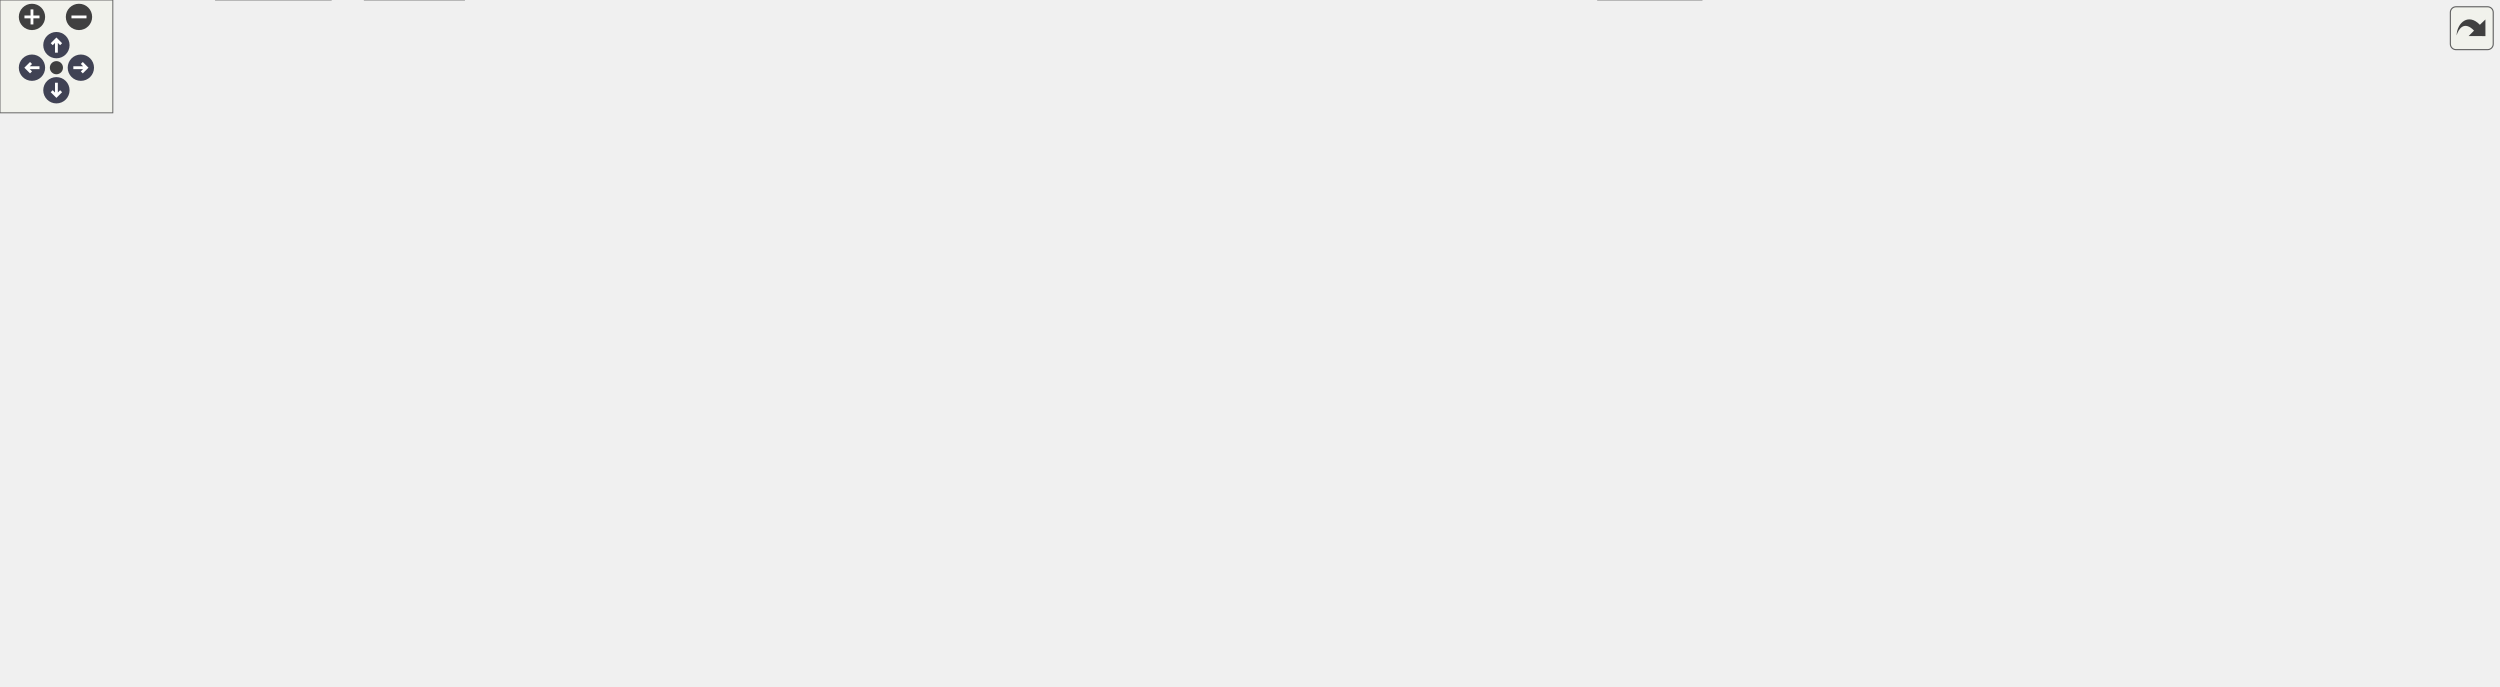
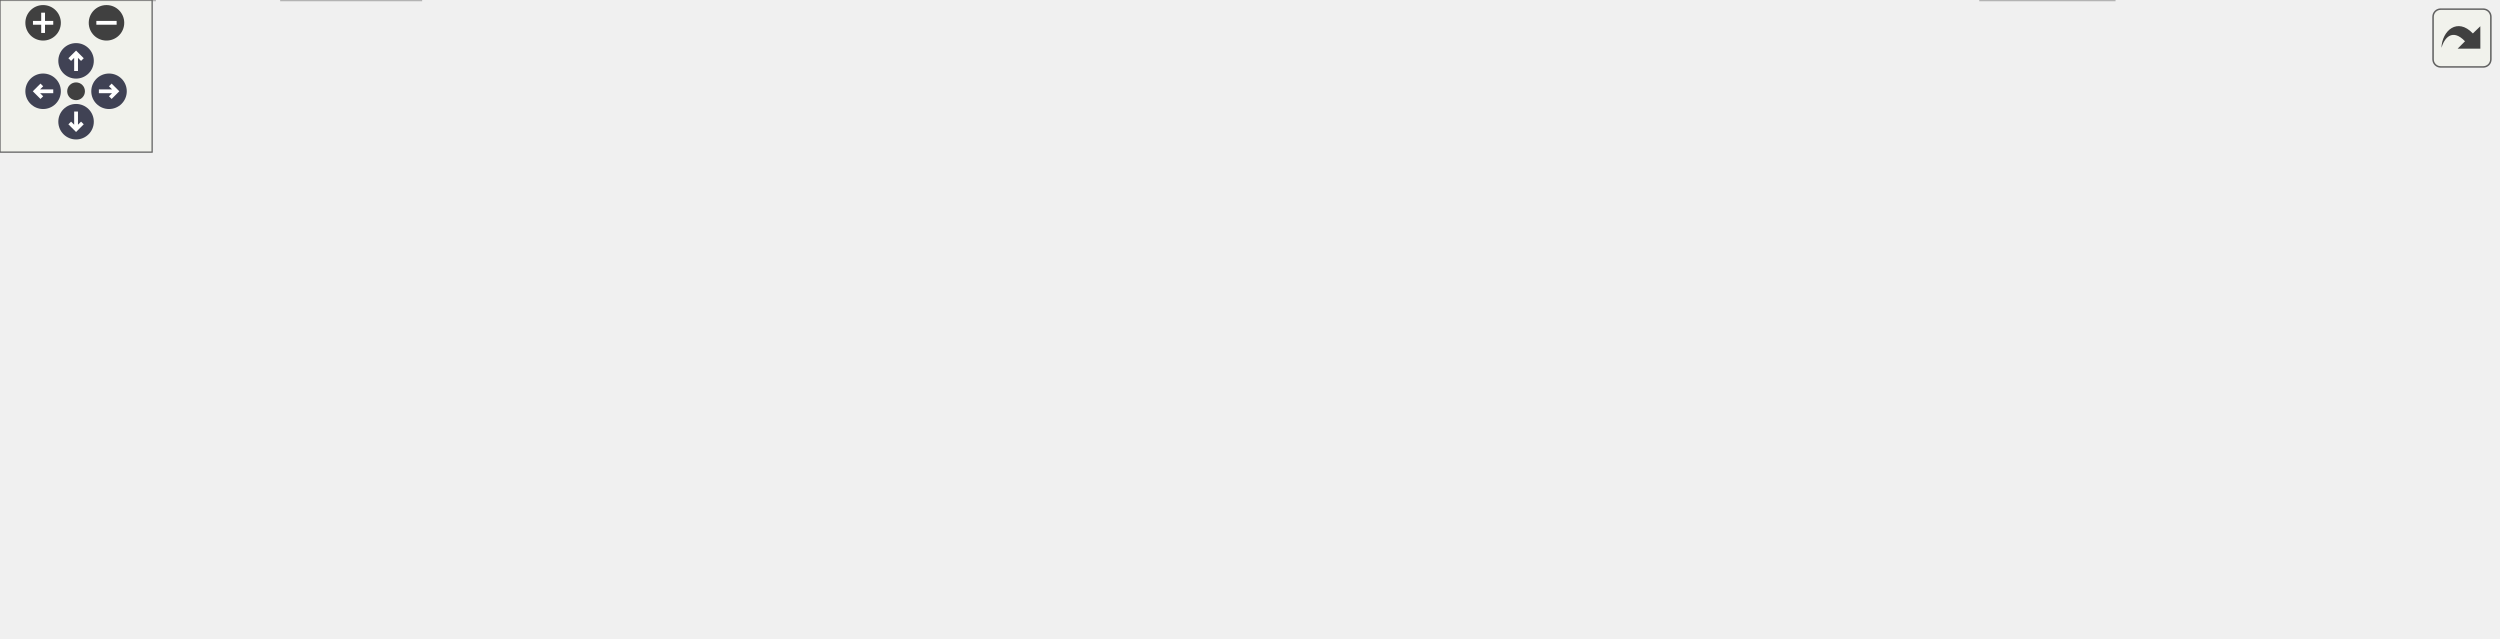
<svg xmlns="http://www.w3.org/2000/svg" xmlns:xlink="http://www.w3.org/1999/xlink" id="main" version="1.1" xml:space="preserve">
  <style type="text/css">
.node, .edge {opacity: 0.7;}
.node.selected, .edge.selected {opacity: 1;}
.edge:hover path { stroke: red; }
.edge:hover polygon { stroke: red; fill: red; }
</style>
  <defs>
    <circle id="rim" cx="0" cy="0" r="7" />
    <circle id="rim2" cx="0" cy="0" r="3.5" />
    <g id="zoomPlus">
      <use xlink:href="#rim" fill="#404040">
        <set attributeName="fill" to="#808080" begin="zoomplus.mouseover" end="zoomplus.mouseout" />
      </use>
      <path d="M-4,0h8M0,-4v8" fill="none" stroke="white" stroke-width="1.5" pointer-events="none" />
    </g>
    <g id="zoomMin">
      <use xlink:href="#rim" fill="#404040">
        <set attributeName="fill" to="#808080" begin="zoomminus.mouseover" end="zoomminus.mouseout" />
      </use>
      <path d="M-4,0h8" fill="none" stroke="white" stroke-width="1.5" pointer-events="none" />
    </g>
    <g id="arrowUp" transform="translate(30 24)">
      <use xlink:href="#rim" />
      <path pointer-events="none" fill="none" stroke="white" stroke-width="1.5" d="M0,-3.0v7 M-2.5,-0.5L0,-3.0L2.5,-0.5" />
    </g>
    <g id="arrowRight" transform="rotate(90) translate(36 -43)">
      <use xlink:href="#rim" />
      <path pointer-events="none" fill="none" stroke="white" stroke-width="1.5" d="M0,-3.0v7 M-2.5,-0.5L0,-3.0L2.5,-0.5" />
    </g>
    <g id="arrowDown" transform="rotate(180) translate(-30 -48)">
      <use xlink:href="#rim" />
      <path pointer-events="none" fill="none" stroke="white" stroke-width="1.5" d="M0,-3.0v7 M-2.5,-0.5L0,-3.0L2.5,-0.5" />
    </g>
    <g id="arrowLeft" transform="rotate(270) translate(-36 17)">
      <use xlink:href="#rim" />
      <path pointer-events="none" fill="none" stroke="white" stroke-width="1.5" d="M0,-3.0v7 M-2.5,-0.5L0,-3.0L2.5,-0.5" />
    </g>
    <g id="resetDef">
      <use xlink:href="#rim2" fill="#404040">
        <set attributeName="fill" to="#808080" begin="reset.mouseover" end="reset.mouseout" />
      </use>
    </g>
  </defs>
  <svg id="graph" class="graph">
    <g id="viewport">
      <g id="Node000001" class="node">
        <g id="a_Node000001">
-           <a xlink:title="Initialization for Menu Application Programs.">
-             <polygon fill="#999999" stroke="#666666" points="1049.38,-304.5 1009.38,-304.5 1009.38,-283.75 1049.38,-283.75 1049.38,-304.5" />
-             <text xml:space="preserve" text-anchor="middle" x="1029.38" y="-291" font-family="Helvetica,sans-Serif" font-size="10.00">init.c</text>
+           <a xlink:title="Find the full path of a file in the directories specified by the.">
+             <polygon fill="#999999" stroke="#666666" points="541.38,-191 479.62,-191 479.62,-170.25 541.38,-170.25 541.38,-191" />
+             <text xml:space="preserve" text-anchor="middle" x="510.5" y="-177.5" font-family="Helvetica,sans-Serif" font-size="10.00">whence.c</text>
          </a>
        </g>
      </g>
      <g id="Node000002" class="node">
        <g id="a_Node000002">
-           <a xlink:title=" ">
-             <polygon fill="#e0e0e0" stroke="#999999" points="46.75,-77.5 0,-77.5 0,-56.75 46.75,-56.75 46.75,-77.5" />
-             <text xml:space="preserve" text-anchor="middle" x="23.38" y="-64" font-family="Helvetica,sans-Serif" font-size="10.00">argp.h</text>
+           <a xlink:href="../../d2/d5b/a01841.html" target="_top" xlink:title="Headder for C-Menu API library, libcm.so.">
+             <polygon fill="white" stroke="#666666" points="419.5,-134.25 379.5,-134.25 379.5,-113.5 419.5,-113.5 419.5,-134.25" />
+             <text xml:space="preserve" text-anchor="middle" x="399.5" y="-120.75" font-family="Helvetica,sans-Serif" font-size="10.00">cm.h</text>
          </a>
        </g>
      </g>
      <g id="edge1_Node000001_Node000002" class="edge">
        <g id="a_edge1_Node000001_Node000002">
          <a xlink:title=" ">
-             <path fill="none" stroke="#63b8ff" d="M1009.12,-292.48C946.49,-290.16 750.71,-280.61 592.38,-247.75 384.67,-204.65 145.18,-115.57 57.66,-81.65" />
-             <polygon fill="#63b8ff" stroke="#63b8ff" points="59.04,-78.43 48.45,-78.06 56.5,-84.95 59.04,-78.43" />
+             <path fill="none" stroke="#63b8ff" d="M490.66,-169.84C473.61,-161.43 448.78,-149.18 429.34,-139.59" />
+             <polygon fill="#63b8ff" stroke="#63b8ff" points="431.05,-136.53 420.53,-135.25 427.95,-142.81 431.05,-136.53" />
+           </a>
+         </g>
+       </g>
+       <g id="Node000004" class="node">
+         <g id="a_Node000004">
+           <a xlink:title=" ">
+             <polygon fill="#e0e0e0" stroke="#999999" points="61,-20.75 0,-20.75 0,0 61,0 61,-20.75" />
+             <text xml:space="preserve" text-anchor="middle" x="30.5" y="-7.25" font-family="Helvetica,sans-Serif" font-size="10.00">stdbool.h</text>
+           </a>
+         </g>
+       </g>
+       <g id="edge20_Node000001_Node000004" class="edge">
+         <g id="a_edge20_Node000001_Node000004">
+           <a xlink:title=" ">
+             <path fill="none" stroke="#63b8ff" d="M479.32,-178.55C397,-175.31 175.62,-164.01 109.5,-134.25 75.14,-118.78 65.79,-109.87 46.5,-77.5 38.26,-63.67 34.26,-45.83 32.32,-32.16" />
+             <polygon fill="#63b8ff" stroke="#63b8ff" points="35.83,-32.07 31.22,-22.52 28.87,-32.86 35.83,-32.07" />
+           </a>
+         </g>
+       </g>
+       <g id="Node000005" class="node">
+         <g id="a_Node000005">
+           <a xlink:title=" ">
+             <polygon fill="#e0e0e0" stroke="#999999" points="166,-20.75 111,-20.75 111,0 166,0 166,-20.75" />
+             <text xml:space="preserve" text-anchor="middle" x="138.5" y="-7.25" font-family="Helvetica,sans-Serif" font-size="10.00">stddef.h</text>
+           </a>
+         </g>
+       </g>
+       <g id="edge21_Node000001_Node000005" class="edge">
+         <g id="a_edge21_Node000001_Node000005">
+           <a xlink:title=" ">
+             <path fill="none" stroke="#63b8ff" d="M479.39,-177.67C385.35,-171.05 107.33,-145.9 55.5,-77.5 38.6,-55.2 70.96,-36.09 100.08,-24.23" />
+             <polygon fill="#63b8ff" stroke="#63b8ff" points="101.07,-27.6 109.15,-20.74 98.56,-21.07 101.07,-27.6" />
+           </a>
+         </g>
+       </g>
+       <g id="Node000008" class="node">
+         <g id="a_Node000008">
+           <a xlink:title=" ">
+             <polygon fill="#e0e0e0" stroke="#999999" points="110.88,-77.5 64.12,-77.5 64.12,-56.75 110.88,-56.75 110.88,-77.5" />
+             <text xml:space="preserve" text-anchor="middle" x="87.5" y="-64" font-family="Helvetica,sans-Serif" font-size="10.00">argp.h</text>
+           </a>
+         </g>
+       </g>
+       <g id="edge17_Node000001_Node000008" class="edge">
+         <g id="a_edge17_Node000001_Node000008">
+           <a xlink:title=" ">
+             <path fill="none" stroke="#63b8ff" d="M479.4,-171.43C402.38,-151.13 203.22,-98.63 122.38,-77.32" />
+             <polygon fill="#63b8ff" stroke="#63b8ff" points="123.36,-73.96 112.8,-74.79 121.58,-80.73 123.36,-73.96" />
+           </a>
+         </g>
+       </g>
+       <g id="Node000012" class="node">
+         <g id="a_Node000012">
+           <a xlink:title=" ">
+             <polygon fill="#e0e0e0" stroke="#999999" points="917.5,-77.5 865.5,-77.5 865.5,-56.75 917.5,-56.75 917.5,-77.5" />
+             <text xml:space="preserve" text-anchor="middle" x="891.5" y="-64" font-family="Helvetica,sans-Serif" font-size="10.00">stdlib.h</text>
+           </a>
+         </g>
+       </g>
+       <g id="edge23_Node000001_Node000012" class="edge">
+         <g id="a_edge23_Node000001_Node000012">
+           <a xlink:title=" ">
+             <path fill="none" stroke="#63b8ff" d="M497.4,-169.83C480.62,-156.16 455.52,-131.04 471.5,-113.5 498.79,-83.54 779.58,-84.82 854.13,-77.16" />
+             <polygon fill="#63b8ff" stroke="#63b8ff" points="854.29,-80.67 863.73,-75.87 853.36,-73.73 854.29,-80.67" />
+           </a>
+         </g>
+       </g>
+       <g id="Node000016" class="node">
+         <g id="a_Node000016">
+           <a xlink:title=" ">
+             <polygon fill="#e0e0e0" stroke="#999999" points="985,-77.5 936,-77.5 936,-56.75 985,-56.75 985,-77.5" />
+             <text xml:space="preserve" text-anchor="middle" x="960.5" y="-64" font-family="Helvetica,sans-Serif" font-size="10.00">stdio.h</text>
+           </a>
+         </g>
+       </g>
+       <g id="edge22_Node000001_Node000016" class="edge">
+         <g id="a_edge22_Node000001_Node000016">
+           <a xlink:title=" ">
+             <path fill="none" stroke="#63b8ff" d="M505.73,-170.12C499.33,-155.86 490.31,-128.95 504.5,-113.5 534.65,-80.67 844.78,-85.17 924.63,-77.01" />
+             <polygon fill="#63b8ff" stroke="#63b8ff" points="924.79,-80.52 934.24,-75.72 923.86,-73.58 924.79,-80.52" />
+           </a>
+         </g>
+       </g>
+       <g id="Node000017" class="node">
+         <g id="a_Node000017">
+           <a xlink:title=" ">
+             <polygon fill="#e0e0e0" stroke="#999999" points="559.88,-134.25 513.12,-134.25 513.12,-113.5 559.88,-113.5 559.88,-134.25" />
+             <text xml:space="preserve" text-anchor="middle" x="536.5" y="-120.75" font-family="Helvetica,sans-Serif" font-size="10.00">fcntl.h</text>
+           </a>
+         </g>
+       </g>
+       <g id="edge18_Node000001_Node000017" class="edge">
+         <g id="a_edge18_Node000001_Node000017">
+           <a xlink:title=" ">
+             <path fill="none" stroke="#63b8ff" d="M515.15,-169.84C518.44,-162.91 522.97,-153.37 527.01,-144.86" />
+             <polygon fill="#63b8ff" stroke="#63b8ff" points="530.11,-146.48 531.24,-135.95 523.79,-143.48 530.11,-146.48" />
+           </a>
+         </g>
+       </g>
+       <g id="Node000018" class="node">
+         <g id="a_Node000018">
+           <a xlink:title=" ">
+             <polygon fill="#e0e0e0" stroke="#999999" points="630.88,-134.25 578.12,-134.25 578.12,-113.5 630.88,-113.5 630.88,-134.25" />
+             <text xml:space="preserve" text-anchor="middle" x="604.5" y="-120.75" font-family="Helvetica,sans-Serif" font-size="10.00">limits.h</text>
+           </a>
+         </g>
+       </g>
+       <g id="edge19_Node000001_Node000018" class="edge">
+         <g id="a_edge19_Node000001_Node000018">
+           <a xlink:title=" ">
+             <path fill="none" stroke="#63b8ff" d="M527.31,-169.84C541.47,-161.58 561.99,-149.63 578.31,-140.13" />
+             <polygon fill="#63b8ff" stroke="#63b8ff" points="579.65,-143.4 586.53,-135.34 576.13,-137.35 579.65,-143.4" />
+           </a>
+         </g>
+       </g>
+       <g id="Node000019" class="node">
+         <g id="a_Node000019">
+           <a xlink:title=" ">
+             <polygon fill="#e0e0e0" stroke="#999999" points="701.88,-134.25 649.12,-134.25 649.12,-113.5 701.88,-113.5 701.88,-134.25" />
+             <text xml:space="preserve" text-anchor="middle" x="675.5" y="-120.75" font-family="Helvetica,sans-Serif" font-size="10.00">string.h</text>
+           </a>
+         </g>
+       </g>
+       <g id="edge24_Node000001_Node000019" class="edge">
+         <g id="a_edge24_Node000001_Node000019">
+           <a xlink:title=" ">
+             <path fill="none" stroke="#63b8ff" d="M540,-169.84C567.37,-160.75 608.24,-147.19 637.93,-137.34" />
+             <polygon fill="#63b8ff" stroke="#63b8ff" points="638.89,-140.71 647.28,-134.24 636.68,-134.07 638.89,-140.71" />
+           </a>
+         </g>
+       </g>
+       <g id="Node000020" class="node">
+         <g id="a_Node000020">
+           <a xlink:title=" ">
+             <polygon fill="#e0e0e0" stroke="#999999" points="783.12,-134.25 719.88,-134.25 719.88,-113.5 783.12,-113.5 783.12,-134.25" />
+             <text xml:space="preserve" text-anchor="middle" x="751.5" y="-120.75" font-family="Helvetica,sans-Serif" font-size="10.00">sys/stat.h</text>
+           </a>
+         </g>
+       </g>
+       <g id="edge25_Node000001_Node000020" class="edge">
+         <g id="a_edge25_Node000001_Node000020">
+           <a xlink:title=" ">
+             <path fill="none" stroke="#63b8ff" d="M541.68,-172.57C578.96,-164.13 643.52,-149.5 708.81,-134.63" />
+             <polygon fill="#63b8ff" stroke="#63b8ff" points="709.27,-138.12 718.24,-132.48 707.71,-131.29 709.27,-138.12" />
+           </a>
+         </g>
+       </g>
+       <g id="Node000021" class="node">
+         <g id="a_Node000021">
+           <a xlink:title=" ">
+             <polygon fill="#e0e0e0" stroke="#999999" points="872.25,-134.25 800.75,-134.25 800.75,-113.5 872.25,-113.5 872.25,-134.25" />
+             <text xml:space="preserve" text-anchor="middle" x="836.5" y="-120.75" font-family="Helvetica,sans-Serif" font-size="10.00">sys/types.h</text>
+           </a>
+         </g>
+       </g>
+       <g id="edge26_Node000001_Node000021" class="edge">
+         <g id="a_edge26_Node000001_Node000021">
+           <a xlink:title=" ">
+             <path fill="none" stroke="#63b8ff" d="M541.47,-175.16C591.54,-167.84 693.64,-152.44 789.46,-134.75" />
+             <polygon fill="#63b8ff" stroke="#63b8ff" points="789.83,-138.24 799.02,-132.97 788.55,-131.36 789.83,-138.24" />
+           </a>
+         </g>
+       </g>
+       <g id="Node000022" class="node">
+         <g id="a_Node000022">
+           <a xlink:title=" ">
+             <polygon fill="#e0e0e0" stroke="#999999" points="945,-134.25 890,-134.25 890,-113.5 945,-113.5 945,-134.25" />
+             <text xml:space="preserve" text-anchor="middle" x="917.5" y="-120.75" font-family="Helvetica,sans-Serif" font-size="10.00">unistd.h</text>
+           </a>
+         </g>
+       </g>
+       <g id="edge27_Node000001_Node000022" class="edge">
+         <g id="a_edge27_Node000001_Node000022">
+           <a xlink:title=" ">
+             <path fill="none" stroke="#63b8ff" d="M541.5,-177.24C603.71,-172.15 748.36,-158.81 878.72,-134.58" />
+             <polygon fill="#63b8ff" stroke="#63b8ff" points="879.01,-138.09 888.19,-132.79 877.71,-131.21 879.01,-138.09" />
          </a>
        </g>
      </g>
      <g id="Node000003" class="node">
        <g id="a_Node000003">
-           <a xlink:href="../../d6/dbd/a01829.html" target="_top" xlink:title="Headder for C-Menu Menu, Form, Pick, and View components.">
-             <polygon fill="white" stroke="#666666" points="669.25,-247.75 601.5,-247.75 601.5,-227 669.25,-227 669.25,-247.75" />
-             <text xml:space="preserve" text-anchor="middle" x="635.38" y="-234.25" font-family="Helvetica,sans-Serif" font-size="10.00">common.h</text>
-           </a>
-         </g>
-       </g>
-       <g id="edge2_Node000001_Node000003" class="edge">
-         <g id="a_edge2_Node000001_Node000003">
-           <a xlink:title=" ">
-             <path fill="none" stroke="#63b8ff" d="M1009.02,-290.3C948.16,-281.84 766.48,-256.59 680.91,-244.7" />
-             <polygon fill="#63b8ff" stroke="#63b8ff" points="681.62,-241.27 671.24,-243.36 680.66,-248.2 681.62,-241.27" />
+           <a xlink:href="../../da/d18/a01850.html" target="_top" xlink:title="Backend API for terminal UI library.">
+             <polygon fill="white" stroke="#666666" points="847.38,-77.5 767.62,-77.5 767.62,-56.75 847.38,-56.75 847.38,-77.5" />
+             <text xml:space="preserve" text-anchor="middle" x="807.5" y="-64" font-family="Helvetica,sans-Serif" font-size="10.00">ui_backend.h</text>
+           </a>
+         </g>
+       </g>
+       <g id="edge2_Node000002_Node000003" class="edge">
+         <g id="a_edge2_Node000002_Node000003">
+           <a xlink:title=" ">
+             <path fill="none" stroke="#63b8ff" d="M419.87,-116.69C424.33,-115.5 429.05,-114.35 433.5,-113.5 572.74,-86.77 612.85,-98.56 756.21,-77.73" />
+             <polygon fill="#63b8ff" stroke="#63b8ff" points="756.29,-81.25 765.67,-76.32 755.26,-74.33 756.29,-81.25" />
+           </a>
+         </g>
+       </g>
+       <g id="edge11_Node000002_Node000005" class="edge">
+         <g id="a_edge11_Node000002_Node000005">
+           <a xlink:title=" ">
+             <path fill="none" stroke="#63b8ff" d="M379.14,-121.75C326.92,-118.45 190.07,-107.13 157.5,-77.5 144.94,-66.07 140.47,-46.94 138.98,-32.19" />
+             <polygon fill="#63b8ff" stroke="#63b8ff" points="142.5,-32.37 138.4,-22.6 135.51,-32.79 142.5,-32.37" />
+           </a>
+         </g>
+       </g>
+       <g id="Node000007" class="node">
+         <g id="a_Node000007">
+           <a xlink:href="../../d2/dbd/a01844.html" target="_top" xlink:title=" ">
+             <polygon fill="white" stroke="#666666" points="502,-77.5 441,-77.5 441,-56.75 502,-56.75 502,-77.5" />
+             <text xml:space="preserve" text-anchor="middle" x="471.5" y="-64" font-family="Helvetica,sans-Serif" font-size="10.00">version.h</text>
+           </a>
+         </g>
+       </g>
+       <g id="edge6_Node000002_Node000007" class="edge">
+         <g id="a_edge6_Node000002_Node000007">
+           <a xlink:title=" ">
+             <path fill="none" stroke="#63b8ff" d="M412.37,-113.09C422.71,-105.22 437.47,-94 449.65,-84.74" />
+             <polygon fill="#63b8ff" stroke="#63b8ff" points="451.69,-87.58 457.53,-78.74 447.46,-82.01 451.69,-87.58" />
+           </a>
+         </g>
+       </g>
+       <g id="edge7_Node000002_Node000008" class="edge">
+         <g id="a_edge7_Node000002_Node000008">
+           <a xlink:title=" ">
+             <path fill="none" stroke="#63b8ff" d="M379.04,-120.1C333.22,-113.77 219,-97.23 124.5,-77.5 123.83,-77.36 123.16,-77.22 122.48,-77.07" />
+             <polygon fill="#63b8ff" stroke="#63b8ff" points="123.32,-73.67 112.79,-74.82 121.74,-80.49 123.32,-73.67" />
          </a>
        </g>
      </g>
      <g id="Node000009" class="node">
        <g id="a_Node000009">
          <a xlink:title=" ">
-             <polygon fill="#e0e0e0" stroke="#999999" points="904.88,-20.75 849.88,-20.75 849.88,0 904.88,0 904.88,-20.75" />
-             <text xml:space="preserve" text-anchor="middle" x="877.38" y="-7.25" font-family="Helvetica,sans-Serif" font-size="10.00">stddef.h</text>
-           </a>
-         </g>
-       </g>
-       <g id="edge32_Node000001_Node000009" class="edge">
-         <g id="a_edge32_Node000001_Node000009">
-           <a xlink:title=" ">
-             <path fill="none" stroke="#63b8ff" d="M1008.97,-283.28C995.1,-275.53 977.51,-263.43 967.38,-247.75 951.07,-222.52 953.38,-211.67 953.38,-181.62 953.38,-181.62 953.38,-181.62 953.38,-122.88 953.38,-83.96 921.38,-48.6 898.9,-28.57" />
-             <polygon fill="#63b8ff" stroke="#63b8ff" points="901.3,-26.01 891.42,-22.17 896.75,-31.33 901.3,-26.01" />
+             <polygon fill="#e0e0e0" stroke="#999999" points="631.12,-77.5 519.88,-77.5 519.88,-56.75 631.12,-56.75 631.12,-77.5" />
+             <text xml:space="preserve" text-anchor="middle" x="575.5" y="-64" font-family="Helvetica,sans-Serif" font-size="10.00">ncursesw/ncurses.h</text>
+           </a>
+         </g>
+       </g>
+       <g id="edge8_Node000002_Node000009" class="edge">
+         <g id="a_edge8_Node000002_Node000009">
+           <a xlink:title=" ">
+             <path fill="none" stroke="#63b8ff" d="M419.69,-116.59C447.27,-108.02 497.38,-92.43 533.34,-81.24" />
+             <polygon fill="#63b8ff" stroke="#63b8ff" points="534.05,-84.69 542.55,-78.37 531.97,-78 534.05,-84.69" />
          </a>
        </g>
      </g>
      <g id="Node000010" class="node">
        <g id="a_Node000010">
          <a xlink:title=" ">
-             <polygon fill="#e0e0e0" stroke="#999999" points="783.38,-77.5 731.38,-77.5 731.38,-56.75 783.38,-56.75 783.38,-77.5" />
-             <text xml:space="preserve" text-anchor="middle" x="757.38" y="-64" font-family="Helvetica,sans-Serif" font-size="10.00">stdlib.h</text>
-           </a>
-         </g>
-       </g>
-       <g id="edge33_Node000001_Node000010" class="edge">
-         <g id="a_edge33_Node000001_Node000010">
-           <a xlink:title=" ">
-             <path fill="none" stroke="#63b8ff" d="M1021.41,-283.67C1010.04,-270.39 988.2,-245.74 967.38,-227 904.06,-170.04 821.7,-111.85 781.53,-84.38" />
-             <polygon fill="#63b8ff" stroke="#63b8ff" points="783.53,-81.51 773.29,-78.78 779.59,-87.3 783.53,-81.51" />
+             <polygon fill="#e0e0e0" stroke="#999999" points="749.88,-77.5 649.12,-77.5 649.12,-56.75 749.88,-56.75 749.88,-77.5" />
+             <text xml:space="preserve" text-anchor="middle" x="699.5" y="-64" font-family="Helvetica,sans-Serif" font-size="10.00">ncursesw/panel.h</text>
+           </a>
+         </g>
+       </g>
+       <g id="edge9_Node000002_Node000010" class="edge">
+         <g id="a_edge9_Node000002_Node000010">
+           <a xlink:title=" ">
+             <path fill="none" stroke="#63b8ff" d="M419.91,-116.89C424.37,-115.68 429.08,-114.48 433.5,-113.5 453.06,-109.15 565.29,-90.34 637.59,-78.35" />
+             <polygon fill="#63b8ff" stroke="#63b8ff" points="638.04,-81.82 647.33,-76.74 636.89,-74.92 638.04,-81.82" />
          </a>
        </g>
      </g>
      <g id="Node000011" class="node">
        <g id="a_Node000011">
          <a xlink:title=" ">
-             <polygon fill="#e0e0e0" stroke="#999999" points="849.12,-77.5 801.62,-77.5 801.62,-56.75 849.12,-56.75 849.12,-77.5" />
-             <text xml:space="preserve" text-anchor="middle" x="825.38" y="-64" font-family="Helvetica,sans-Serif" font-size="10.00">time.h</text>
-           </a>
-         </g>
-       </g>
-       <g id="edge35_Node000001_Node000011" class="edge">
-         <g id="a_edge35_Node000001_Node000011">
-           <a xlink:title=" ">
-             <path fill="none" stroke="#63b8ff" d="M1031.43,-283.44C1037.1,-253.8 1049.77,-163.28 1005.38,-113.5 986.34,-92.16 907.2,-78.6 860.43,-72.29" />
-             <polygon fill="#63b8ff" stroke="#63b8ff" points="861.16,-68.86 850.8,-71.04 860.26,-75.8 861.16,-68.86" />
-           </a>
-         </g>
-       </g>
-       <g id="Node000021" class="node">
-         <g id="a_Node000021">
-           <a xlink:title=" ">
-             <polygon fill="#e0e0e0" stroke="#999999" points="1111.5,-247.75 1057.25,-247.75 1057.25,-227 1111.5,-227 1111.5,-247.75" />
-             <text xml:space="preserve" text-anchor="middle" x="1084.38" y="-234.25" font-family="Helvetica,sans-Serif" font-size="10.00">locale.h</text>
-           </a>
-         </g>
-       </g>
-       <g id="edge31_Node000001_Node000021" class="edge">
-         <g id="a_edge31_Node000001_Node000021">
-           <a xlink:title=" ">
-             <path fill="none" stroke="#63b8ff" d="M1039.21,-283.34C1046.79,-275.78 1057.49,-265.14 1066.57,-256.1" />
-             <polygon fill="#63b8ff" stroke="#63b8ff" points="1068.94,-258.68 1073.55,-249.15 1064,-253.72 1068.94,-258.68" />
-           </a>
-         </g>
-       </g>
-       <g id="Node000022" class="node">
-         <g id="a_Node000022">
-           <a xlink:title=" ">
-             <polygon fill="#e0e0e0" stroke="#999999" points="1182.75,-247.75 1130,-247.75 1130,-227 1182.75,-227 1182.75,-247.75" />
-             <text xml:space="preserve" text-anchor="middle" x="1156.38" y="-234.25" font-family="Helvetica,sans-Serif" font-size="10.00">string.h</text>
-           </a>
-         </g>
-       </g>
-       <g id="edge34_Node000001_Node000022" class="edge">
-         <g id="a_edge34_Node000001_Node000022">
-           <a xlink:title=" ">
-             <path fill="none" stroke="#63b8ff" d="M1049.78,-284.33C1069.63,-275.77 1100.13,-262.62 1123.43,-252.58" />
-             <polygon fill="#63b8ff" stroke="#63b8ff" points="1124.69,-255.84 1132.49,-248.67 1121.92,-249.42 1124.69,-255.84" />
-           </a>
-         </g>
-       </g>
-       <g id="Node000023" class="node">
-         <g id="a_Node000023">
-           <a xlink:title=" ">
-             <polygon fill="#e0e0e0" stroke="#999999" points="1255.88,-247.75 1200.88,-247.75 1200.88,-227 1255.88,-227 1255.88,-247.75" />
-             <text xml:space="preserve" text-anchor="middle" x="1228.38" y="-234.25" font-family="Helvetica,sans-Serif" font-size="10.00">unistd.h</text>
-           </a>
-         </g>
-       </g>
-       <g id="edge36_Node000001_Node000023" class="edge">
-         <g id="a_edge36_Node000001_Node000023">
-           <a xlink:title=" ">
-             <path fill="none" stroke="#63b8ff" d="M1049.55,-287.57C1082.32,-278.56 1147.65,-260.58 1189.62,-249.04" />
-             <polygon fill="#63b8ff" stroke="#63b8ff" points="1190.36,-252.46 1199.07,-246.44 1188.5,-245.71 1190.36,-252.46" />
-           </a>
-         </g>
-       </g>
-       <g id="Node000024" class="node">
-         <g id="a_Node000024">
-           <a xlink:title=" ">
-             <polygon fill="#e0e0e0" stroke="#999999" points="1328.5,-247.75 1274.25,-247.75 1274.25,-227 1328.5,-227 1328.5,-247.75" />
-             <text xml:space="preserve" text-anchor="middle" x="1301.38" y="-234.25" font-family="Helvetica,sans-Serif" font-size="10.00">wchar.h</text>
-           </a>
-         </g>
-       </g>
-       <g id="edge37_Node000001_Node000024" class="edge">
-         <g id="a_edge37_Node000001_Node000024">
-           <a xlink:title=" ">
-             <path fill="none" stroke="#63b8ff" d="M1049.67,-289.68C1088.91,-282.92 1178.1,-267.1 1262.8,-248.22" />
-             <polygon fill="#63b8ff" stroke="#63b8ff" points="1263.44,-251.67 1272.43,-246.06 1261.9,-244.84 1263.44,-251.67" />
-           </a>
-         </g>
-       </g>
-       <g id="Node000004" class="node">
-         <g id="a_Node000004">
-           <a xlink:href="../../db/d09/a01838.html" target="_top" xlink:title="Headder for C-Menu API library, libcm.so.">
-             <polygon fill="white" stroke="#666666" points="486.38,-134.25 446.38,-134.25 446.38,-113.5 486.38,-113.5 486.38,-134.25" />
-             <text xml:space="preserve" text-anchor="middle" x="466.38" y="-120.75" font-family="Helvetica,sans-Serif" font-size="10.00">cm.h</text>
+             <polygon fill="#e0e0e0" stroke="#999999" points="220.62,-77.5 166.38,-77.5 166.38,-56.75 220.62,-56.75 220.62,-77.5" />
+             <text xml:space="preserve" text-anchor="middle" x="193.5" y="-64" font-family="Helvetica,sans-Serif" font-size="10.00">signal.h</text>
+           </a>
+         </g>
+       </g>
+       <g id="edge10_Node000002_Node000011" class="edge">
+         <g id="a_edge10_Node000002_Node000011">
+           <a xlink:title=" ">
+             <path fill="none" stroke="#63b8ff" d="M379.37,-117.53C345.27,-108.46 275.57,-89.94 231.88,-78.33" />
+             <polygon fill="#63b8ff" stroke="#63b8ff" points="232.87,-74.97 222.3,-75.78 231.07,-81.73 232.87,-74.97" />
+           </a>
+         </g>
+       </g>
+       <g id="edge12_Node000002_Node000012" class="edge">
+         <g id="a_edge12_Node000002_Node000012">
+           <a xlink:title=" ">
+             <path fill="none" stroke="#63b8ff" d="M419.86,-116.61C424.32,-115.42 429.04,-114.3 433.5,-113.5 615.6,-80.93 668.59,-108.9 854,-77.63" />
+             <polygon fill="#63b8ff" stroke="#63b8ff" points="854.49,-81.1 863.75,-75.95 853.3,-74.2 854.49,-81.1" />
+           </a>
+         </g>
+       </g>
+       <g id="Node000013" class="node">
+         <g id="a_Node000013">
+           <a xlink:title=" ">
+             <polygon fill="#e0e0e0" stroke="#999999" points="286.25,-77.5 238.75,-77.5 238.75,-56.75 286.25,-56.75 286.25,-77.5" />
+             <text xml:space="preserve" text-anchor="middle" x="262.5" y="-64" font-family="Helvetica,sans-Serif" font-size="10.00">time.h</text>
+           </a>
+         </g>
+       </g>
+       <g id="edge13_Node000002_Node000013" class="edge">
+         <g id="a_edge13_Node000002_Node000013">
+           <a xlink:title=" ">
+             <path fill="none" stroke="#63b8ff" d="M379.29,-114.8C357.66,-106.16 322.98,-92.3 297.02,-81.92" />
+             <polygon fill="#63b8ff" stroke="#63b8ff" points="298.48,-78.74 287.9,-78.27 295.88,-85.24 298.48,-78.74" />
+           </a>
+         </g>
+       </g>
+       <g id="Node000014" class="node">
+         <g id="a_Node000014">
+           <a xlink:title=" ">
+             <polygon fill="#e0e0e0" stroke="#999999" points="358.62,-77.5 304.38,-77.5 304.38,-56.75 358.62,-56.75 358.62,-77.5" />
+             <text xml:space="preserve" text-anchor="middle" x="331.5" y="-64" font-family="Helvetica,sans-Serif" font-size="10.00">wchar.h</text>
+           </a>
+         </g>
+       </g>
+       <g id="edge14_Node000002_Node000014" class="edge">
+         <g id="a_edge14_Node000002_Node000014">
+           <a xlink:title=" ">
+             <path fill="none" stroke="#63b8ff" d="M387.34,-113.09C377.67,-105.3 363.92,-94.22 352.48,-85.01" />
+             <polygon fill="#63b8ff" stroke="#63b8ff" points="354.71,-82.32 344.73,-78.78 350.32,-87.78 354.71,-82.32" />
+           </a>
+         </g>
+       </g>
+       <g id="Node000015" class="node">
+         <g id="a_Node000015">
+           <a xlink:title=" ">
+             <polygon fill="#e0e0e0" stroke="#999999" points="422.5,-77.5 376.5,-77.5 376.5,-56.75 422.5,-56.75 422.5,-77.5" />
+             <text xml:space="preserve" text-anchor="middle" x="399.5" y="-64" font-family="Helvetica,sans-Serif" font-size="10.00">wait.h</text>
+           </a>
+         </g>
+       </g>
+       <g id="edge15_Node000002_Node000015" class="edge">
+         <g id="a_edge15_Node000002_Node000015">
+           <a xlink:title=" ">
+             <path fill="none" stroke="#63b8ff" d="M399.5,-113.09C399.5,-106.47 399.5,-97.47 399.5,-89.27" />
+             <polygon fill="#63b8ff" stroke="#63b8ff" points="403,-89.34 399.5,-79.34 396,-89.34 403,-89.34" />
+           </a>
+         </g>
+       </g>
+       <g id="edge16_Node000002_Node000016" class="edge">
+         <g id="a_edge16_Node000002_Node000016">
+           <a xlink:title=" ">
+             <path fill="none" stroke="#63b8ff" d="M419.95,-119.93C434.34,-117.93 454.07,-115.32 471.5,-113.5 669.61,-92.78 724.73,-111.9 924.56,-77.49" />
+             <polygon fill="#63b8ff" stroke="#63b8ff" points="925,-80.97 934.25,-75.8 923.8,-74.07 925,-80.97" />
          </a>
        </g>
      </g>
      <g id="edge3_Node000003_Node000004" class="edge">
        <g id="a_edge3_Node000003_Node000004">
          <a xlink:title=" ">
-             <path fill="none" stroke="#63b8ff" d="M601.32,-232.12C556.84,-225.78 482.69,-212.27 466.38,-191 456.65,-178.32 457.5,-159.87 460.3,-145.68" />
-             <polygon fill="#63b8ff" stroke="#63b8ff" points="463.69,-146.58 462.69,-136.03 456.89,-144.9 463.69,-146.58" />
-           </a>
-         </g>
-       </g>
-       <g id="edge30_Node000003_Node000009" class="edge">
-         <g id="a_edge30_Node000003_Node000009">
-           <a xlink:title=" ">
-             <path fill="none" stroke="#63b8ff" d="M667.28,-226.64C722.2,-207.95 833.05,-161.29 878.38,-77.5 885.82,-63.74 885.05,-45.89 882.71,-32.2" />
-             <polygon fill="#63b8ff" stroke="#63b8ff" points="886.15,-31.56 880.62,-22.52 879.31,-33.04 886.15,-31.56" />
-           </a>
-         </g>
-       </g>
-       <g id="Node000017" class="node">
-         <g id="a_Node000017">
-           <a xlink:href="../../d2/d45/a01826.html" target="_top" xlink:title="Form data structures, enums, types, end process declarations.">
-             <polygon fill="white" stroke="#666666" points="523.5,-191 475.25,-191 475.25,-170.25 523.5,-170.25 523.5,-191" />
-             <text xml:space="preserve" text-anchor="middle" x="499.38" y="-177.5" font-family="Helvetica,sans-Serif" font-size="10.00">form.h</text>
-           </a>
-         </g>
-       </g>
-       <g id="edge18_Node000003_Node000017" class="edge">
-         <g id="a_edge18_Node000003_Node000017">
-           <a xlink:title=" ">
-             <path fill="none" stroke="#63b8ff" d="M611.06,-226.59C589.59,-217.94 558.05,-205.25 533.96,-195.55" />
-             <polygon fill="#63b8ff" stroke="#63b8ff" points="535.47,-192.38 524.88,-191.89 532.85,-198.88 535.47,-192.38" />
-           </a>
-         </g>
-       </g>
-       <g id="Node000018" class="node">
-         <g id="a_Node000018">
-           <a xlink:href="../../d2/dbd/a01844.html" target="_top" xlink:title="Menu data structures, enums, types, end external declarations.">
-             <polygon fill="white" stroke="#666666" points="594.75,-191 542,-191 542,-170.25 594.75,-170.25 594.75,-191" />
-             <text xml:space="preserve" text-anchor="middle" x="568.38" y="-177.5" font-family="Helvetica,sans-Serif" font-size="10.00">menu.h</text>
-           </a>
-         </g>
-       </g>
-       <g id="edge20_Node000003_Node000018" class="edge">
-         <g id="a_edge20_Node000003_Node000018">
-           <a xlink:title=" ">
-             <path fill="none" stroke="#63b8ff" d="M623.4,-226.59C613.87,-218.8 600.31,-207.72 589.04,-198.51" />
-             <polygon fill="#63b8ff" stroke="#63b8ff" points="591.38,-195.9 581.42,-192.29 586.95,-201.32 591.38,-195.9" />
-           </a>
-         </g>
-       </g>
-       <g id="Node000019" class="node">
-         <g id="a_Node000019">
-           <a xlink:href="../../da/dcd/a01835.html" target="_top" xlink:title="Pick data structures, enums, types, end external declarations.">
-             <polygon fill="white" stroke="#666666" points="658,-191 612.75,-191 612.75,-170.25 658,-170.25 658,-191" />
-             <text xml:space="preserve" text-anchor="middle" x="635.38" y="-177.5" font-family="Helvetica,sans-Serif" font-size="10.00">pick.h</text>
-           </a>
-         </g>
-       </g>
-       <g id="edge22_Node000003_Node000019" class="edge">
-         <g id="a_edge22_Node000003_Node000019">
-           <a xlink:title=" ">
-             <path fill="none" stroke="#63b8ff" d="M635.38,-226.59C635.38,-219.97 635.38,-210.97 635.38,-202.77" />
-             <polygon fill="#63b8ff" stroke="#63b8ff" points="638.88,-202.84 635.38,-192.84 631.88,-202.84 638.88,-202.84" />
-           </a>
-         </g>
-       </g>
-       <g id="Node000020" class="node">
-         <g id="a_Node000020">
-           <a xlink:href="../../da/d18/a01850.html" target="_top" xlink:title="View data structures, enums, types, end external declarations.">
-             <polygon fill="white" stroke="#666666" points="710.12,-134.25 662.62,-134.25 662.62,-113.5 710.12,-113.5 710.12,-134.25" />
-             <text xml:space="preserve" text-anchor="middle" x="686.38" y="-120.75" font-family="Helvetica,sans-Serif" font-size="10.00">view.h</text>
-           </a>
-         </g>
-       </g>
-       <g id="edge24_Node000003_Node000020" class="edge">
-         <g id="a_edge24_Node000003_Node000020">
-           <a xlink:title=" ">
-             <path fill="none" stroke="#63b8ff" d="M643.79,-226.54C650.95,-217.73 661.04,-204.21 667.38,-191 674.33,-176.49 679.23,-158.93 682.31,-145.56" />
-             <polygon fill="#63b8ff" stroke="#63b8ff" points="685.65,-146.65 684.32,-136.14 678.81,-145.19 685.65,-146.65" />
-           </a>
-         </g>
-       </g>
-       <g id="edge5_Node000004_Node000002" class="edge">
-         <g id="a_edge5_Node000004_Node000002">
-           <a xlink:title=" ">
-             <path fill="none" stroke="#63b8ff" d="M446.08,-121.89C387.34,-118.79 212.03,-107.69 58.07,-77.74" />
-             <polygon fill="#63b8ff" stroke="#63b8ff" points="59,-74.36 48.51,-75.85 57.64,-81.23 59,-74.36" />
-           </a>
-         </g>
-       </g>
-       <g id="Node000005" class="node">
-         <g id="a_Node000005">
-           <a xlink:href="../../d2/d5b/a01841.html" target="_top" xlink:title=" ">
-             <polygon fill="white" stroke="#666666" points="125.88,-77.5 64.88,-77.5 64.88,-56.75 125.88,-56.75 125.88,-77.5" />
-             <text xml:space="preserve" text-anchor="middle" x="95.38" y="-64" font-family="Helvetica,sans-Serif" font-size="10.00">version.h</text>
-           </a>
-         </g>
-       </g>
-       <g id="edge4_Node000004_Node000005" class="edge">
-         <g id="a_edge4_Node000004_Node000005">
-           <a xlink:title=" ">
-             <path fill="none" stroke="#63b8ff" d="M446.05,-120.81C395.49,-115.54 259.84,-100.46 137.05,-77.85" />
-             <polygon fill="#63b8ff" stroke="#63b8ff" points="137.93,-74.46 127.46,-76.06 136.65,-81.34 137.93,-74.46" />
+             <path fill="none" stroke="#63b8ff" d="M767.19,-57.97C764.26,-57.51 761.34,-57.1 758.5,-56.75 468.23,-21.19 392.67,-47.91 101.5,-20.75 92.08,-19.87 81.99,-18.69 72.46,-17.46" />
+             <polygon fill="#63b8ff" stroke="#63b8ff" points="73.07,-14.01 62.7,-16.15 72.14,-20.95 73.07,-14.01" />
+           </a>
+         </g>
+       </g>
+       <g id="edge4_Node000003_Node000005" class="edge">
+         <g id="a_edge4_Node000003_Node000005">
+           <a xlink:title=" ">
+             <path fill="none" stroke="#63b8ff" d="M767.18,-58.03C764.25,-57.56 761.33,-57.12 758.5,-56.75 540.23,-27.98 276.14,-16.25 177.84,-12.67" />
+             <polygon fill="#63b8ff" stroke="#63b8ff" points="178.06,-9.18 167.94,-12.32 177.81,-16.17 178.06,-9.18" />
          </a>
        </g>
      </g>
      <g id="Node000006" class="node">
        <g id="a_Node000006">
          <a xlink:title=" ">
-             <polygon fill="#e0e0e0" stroke="#999999" points="522,-77.5 410.75,-77.5 410.75,-56.75 522,-56.75 522,-77.5" />
-             <text xml:space="preserve" text-anchor="middle" x="466.38" y="-64" font-family="Helvetica,sans-Serif" font-size="10.00">ncursesw/ncurses.h</text>
-           </a>
-         </g>
-       </g>
-       <g id="edge6_Node000004_Node000006" class="edge">
-         <g id="a_edge6_Node000004_Node000006">
-           <a xlink:title=" ">
-             <path fill="none" stroke="#63b8ff" d="M466.38,-113.09C466.38,-106.47 466.38,-97.47 466.38,-89.27" />
-             <polygon fill="#63b8ff" stroke="#63b8ff" points="469.88,-89.34 466.38,-79.34 462.88,-89.34 469.88,-89.34" />
-           </a>
-         </g>
-       </g>
-       <g id="Node000007" class="node">
-         <g id="a_Node000007">
-           <a xlink:title=" ">
-             <polygon fill="#e0e0e0" stroke="#999999" points="640.75,-77.5 540,-77.5 540,-56.75 640.75,-56.75 640.75,-77.5" />
-             <text xml:space="preserve" text-anchor="middle" x="590.38" y="-64" font-family="Helvetica,sans-Serif" font-size="10.00">ncursesw/panel.h</text>
-           </a>
-         </g>
-       </g>
-       <g id="edge7_Node000004_Node000007" class="edge">
-         <g id="a_edge7_Node000004_Node000007">
-           <a xlink:title=" ">
-             <path fill="none" stroke="#63b8ff" d="M486.85,-113.83C506.12,-105.33 535.3,-92.44 557.77,-82.52" />
-             <polygon fill="#63b8ff" stroke="#63b8ff" points="559.07,-85.77 566.81,-78.53 556.25,-79.37 559.07,-85.77" />
-           </a>
-         </g>
-       </g>
-       <g id="Node000008" class="node">
-         <g id="a_Node000008">
-           <a xlink:title=" ">
-             <polygon fill="#e0e0e0" stroke="#999999" points="713.5,-77.5 659.25,-77.5 659.25,-56.75 713.5,-56.75 713.5,-77.5" />
-             <text xml:space="preserve" text-anchor="middle" x="686.38" y="-64" font-family="Helvetica,sans-Serif" font-size="10.00">signal.h</text>
-           </a>
-         </g>
-       </g>
-       <g id="edge8_Node000004_Node000008" class="edge">
-         <g id="a_edge8_Node000004_Node000008">
-           <a xlink:title=" ">
-             <path fill="none" stroke="#63b8ff" d="M486.69,-117.87C518.69,-109.99 583.05,-94.1 648.05,-77.82" />
-             <polygon fill="#63b8ff" stroke="#63b8ff" points="648.58,-81.3 657.43,-75.47 646.88,-74.51 648.58,-81.3" />
-           </a>
-         </g>
-       </g>
-       <g id="edge9_Node000004_Node000009" class="edge">
-         <g id="a_edge9_Node000004_Node000009">
-           <a xlink:title=" ">
-             <path fill="none" stroke="#63b8ff" d="M445.98,-122.62C386.19,-121.24 218.71,-112.42 270.38,-56.75 308.98,-15.16 710.12,-11.42 838.26,-11.29" />
-             <polygon fill="#63b8ff" stroke="#63b8ff" points="837.93,-14.79 847.93,-11.29 837.93,-7.79 837.93,-14.79" />
-           </a>
-         </g>
-       </g>
-       <g id="edge10_Node000004_Node000010" class="edge">
-         <g id="a_edge10_Node000004_Node000010">
-           <a xlink:title=" ">
-             <path fill="none" stroke="#63b8ff" d="M486.74,-119.88C528.58,-113.59 627.43,-98.07 720.09,-77.86" />
-             <polygon fill="#63b8ff" stroke="#63b8ff" points="720.57,-81.33 729.58,-75.76 719.06,-74.5 720.57,-81.33" />
-           </a>
-         </g>
-       </g>
-       <g id="edge11_Node000004_Node000011" class="edge">
-         <g id="a_edge11_Node000004_Node000011">
-           <a xlink:title=" ">
-             <path fill="none" stroke="#63b8ff" d="M486.76,-121.03C536.78,-116.29 669.65,-102.45 790.08,-77.72" />
-             <polygon fill="#63b8ff" stroke="#63b8ff" points="790.77,-81.16 799.84,-75.68 789.33,-74.3 790.77,-81.16" />
-           </a>
-         </g>
-       </g>
-       <g id="Node000012" class="node">
-         <g id="a_Node000012">
-           <a xlink:href="../../d3/d19/a01847.html" target="_top" xlink:title="Backend API for terminal UI library.">
-             <polygon fill="white" stroke="#666666" points="223.25,-77.5 143.5,-77.5 143.5,-56.75 223.25,-56.75 223.25,-77.5" />
-             <text xml:space="preserve" text-anchor="middle" x="183.38" y="-64" font-family="Helvetica,sans-Serif" font-size="10.00">ui_backend.h</text>
-           </a>
-         </g>
-       </g>
-       <g id="edge12_Node000004_Node000012" class="edge">
-         <g id="a_edge12_Node000004_Node000012">
-           <a xlink:title=" ">
-             <path fill="none" stroke="#63b8ff" d="M446.02,-118.94C402.2,-110.46 297.8,-90.26 234.61,-78.04" />
-             <polygon fill="#63b8ff" stroke="#63b8ff" points="235.67,-74.68 225.18,-76.21 234.34,-81.55 235.67,-74.68" />
-           </a>
-         </g>
-       </g>
-       <g id="Node000015" class="node">
-         <g id="a_Node000015">
-           <a xlink:title=" ">
-             <polygon fill="#e0e0e0" stroke="#999999" points="325.38,-77.5 279.38,-77.5 279.38,-56.75 325.38,-56.75 325.38,-77.5" />
-             <text xml:space="preserve" text-anchor="middle" x="302.38" y="-64" font-family="Helvetica,sans-Serif" font-size="10.00">wait.h</text>
-           </a>
-         </g>
-       </g>
-       <g id="edge16_Node000004_Node000015" class="edge">
-         <g id="a_edge16_Node000004_Node000015">
-           <a xlink:title=" ">
-             <path fill="none" stroke="#63b8ff" d="M445.94,-116.05C418.47,-106.88 369.3,-90.47 336.26,-79.44" />
-             <polygon fill="#63b8ff" stroke="#63b8ff" points="337.75,-76.25 327.16,-76.4 335.54,-82.89 337.75,-76.25" />
-           </a>
-         </g>
-       </g>
-       <g id="Node000016" class="node">
-         <g id="a_Node000016">
-           <a xlink:title=" ">
-             <polygon fill="#e0e0e0" stroke="#999999" points="392.88,-77.5 343.88,-77.5 343.88,-56.75 392.88,-56.75 392.88,-77.5" />
-             <text xml:space="preserve" text-anchor="middle" x="368.38" y="-64" font-family="Helvetica,sans-Serif" font-size="10.00">stdio.h</text>
-           </a>
-         </g>
-       </g>
-       <g id="edge17_Node000004_Node000016" class="edge">
-         <g id="a_edge17_Node000004_Node000016">
-           <a xlink:title=" ">
-             <path fill="none" stroke="#63b8ff" d="M448.85,-113.09C434.08,-104.83 412.69,-92.88 395.68,-83.38" />
-             <polygon fill="#63b8ff" stroke="#63b8ff" points="397.5,-80.39 387.07,-78.57 394.09,-86.5 397.5,-80.39" />
-           </a>
-         </g>
-       </g>
-       <g id="edge14_Node000012_Node000009" class="edge">
-         <g id="a_edge14_Node000012_Node000009">
-           <a xlink:title=" ">
-             <path fill="none" stroke="#63b8ff" d="M223.71,-58.66C228.31,-57.95 232.94,-57.29 237.38,-56.75 463.96,-29.12 737.88,-16.65 838.17,-12.77" />
-             <polygon fill="#63b8ff" stroke="#63b8ff" points="838.15,-16.28 848.01,-12.4 837.88,-9.28 838.15,-16.28" />
-           </a>
-         </g>
-       </g>
-       <g id="Node000013" class="node">
-         <g id="a_Node000013">
-           <a xlink:title=" ">
-             <polygon fill="#e0e0e0" stroke="#999999" points="175.88,-20.75 114.88,-20.75 114.88,0 175.88,0 175.88,-20.75" />
-             <text xml:space="preserve" text-anchor="middle" x="145.38" y="-7.25" font-family="Helvetica,sans-Serif" font-size="10.00">stdbool.h</text>
-           </a>
-         </g>
-       </g>
-       <g id="edge13_Node000012_Node000013" class="edge">
-         <g id="a_edge13_Node000012_Node000013">
-           <a xlink:title=" ">
-             <path fill="none" stroke="#63b8ff" d="M176.58,-56.34C171.61,-49.17 164.71,-39.23 158.65,-30.51" />
-             <polygon fill="#63b8ff" stroke="#63b8ff" points="161.55,-28.54 152.97,-22.32 155.8,-32.53 161.55,-28.54" />
-           </a>
-         </g>
-       </g>
-       <g id="Node000014" class="node">
-         <g id="a_Node000014">
-           <a xlink:title=" ">
-             <polygon fill="#e0e0e0" stroke="#999999" points="246.75,-20.75 194,-20.75 194,0 246.75,0 246.75,-20.75" />
-             <text xml:space="preserve" text-anchor="middle" x="220.38" y="-7.25" font-family="Helvetica,sans-Serif" font-size="10.00">stdint.h</text>
-           </a>
-         </g>
-       </g>
-       <g id="edge15_Node000012_Node000014" class="edge">
-         <g id="a_edge15_Node000012_Node000014">
-           <a xlink:title=" ">
-             <path fill="none" stroke="#63b8ff" d="M189.99,-56.34C194.83,-49.17 201.55,-39.23 207.45,-30.51" />
-             <polygon fill="#63b8ff" stroke="#63b8ff" points="210.27,-32.58 212.97,-22.33 204.47,-28.66 210.27,-32.58" />
-           </a>
-         </g>
-       </g>
-       <g id="edge19_Node000017_Node000004" class="edge">
-         <g id="a_edge19_Node000017_Node000004">
-           <a xlink:title=" ">
-             <path fill="none" stroke="#63b8ff" d="M493.48,-169.84C489.2,-162.75 483.29,-152.94 478.08,-144.29" />
-             <polygon fill="#63b8ff" stroke="#63b8ff" points="481.16,-142.63 473,-135.87 475.17,-146.25 481.16,-142.63" />
-           </a>
-         </g>
-       </g>
-       <g id="edge21_Node000018_Node000004" class="edge">
-         <g id="a_edge21_Node000018_Node000004">
-           <a xlink:title=" ">
-             <path fill="none" stroke="#63b8ff" d="M550.14,-169.84C534.69,-161.55 512.29,-149.52 494.54,-139.99" />
-             <polygon fill="#63b8ff" stroke="#63b8ff" points="496.25,-136.94 485.79,-135.29 492.94,-143.11 496.25,-136.94" />
-           </a>
-         </g>
-       </g>
-       <g id="edge23_Node000019_Node000004" class="edge">
-         <g id="a_edge23_Node000019_Node000004">
-           <a xlink:title=" ">
-             <path fill="none" stroke="#63b8ff" d="M612.58,-172.24C582.92,-162.63 530.96,-145.8 497.64,-135" />
-             <polygon fill="#63b8ff" stroke="#63b8ff" points="498.73,-131.68 488.14,-131.93 496.57,-138.34 498.73,-131.68" />
-           </a>
-         </g>
-       </g>
-       <g id="edge25_Node000020_Node000006" class="edge">
-         <g id="a_edge25_Node000020_Node000006">
-           <a xlink:title=" ">
-             <path fill="none" stroke="#63b8ff" d="M662.41,-116.91C627.71,-108.28 562.64,-92.08 517.02,-80.73" />
-             <polygon fill="#63b8ff" stroke="#63b8ff" points="517.89,-77.34 507.34,-78.32 516.19,-84.13 517.89,-77.34" />
-           </a>
-         </g>
-       </g>
-       <g id="edge26_Node000020_Node000007" class="edge">
-         <g id="a_edge26_Node000020_Node000007">
-           <a xlink:title=" ">
-             <path fill="none" stroke="#63b8ff" d="M669.21,-113.09C654.74,-104.83 633.79,-92.88 617.12,-83.38" />
-             <polygon fill="#63b8ff" stroke="#63b8ff" points="619.12,-80.49 608.7,-78.58 615.66,-86.57 619.12,-80.49" />
-           </a>
-         </g>
-       </g>
-       <g id="edge27_Node000020_Node000008" class="edge">
-         <g id="a_edge27_Node000020_Node000008">
-           <a xlink:title=" ">
-             <path fill="none" stroke="#63b8ff" d="M686.38,-113.09C686.38,-106.47 686.38,-97.47 686.38,-89.27" />
-             <polygon fill="#63b8ff" stroke="#63b8ff" points="689.88,-89.34 686.38,-79.34 682.88,-89.34 689.88,-89.34" />
-           </a>
-         </g>
-       </g>
-       <g id="edge28_Node000020_Node000009" class="edge">
-         <g id="a_edge28_Node000020_Node000009">
-           <a xlink:title=" ">
-             <path fill="none" stroke="#63b8ff" d="M710.5,-123.55C747.44,-123.23 817.98,-117.02 858.38,-77.5 870.39,-65.74 874.94,-46.92 876.6,-32.36" />
-             <polygon fill="#63b8ff" stroke="#63b8ff" points="880.08,-32.68 877.32,-22.46 873.1,-32.18 880.08,-32.68" />
-           </a>
-         </g>
-       </g>
-       <g id="edge29_Node000020_Node000010" class="edge">
-         <g id="a_edge29_Node000020_Node000010">
-           <a xlink:title=" ">
-             <path fill="none" stroke="#63b8ff" d="M699.07,-113.09C709.27,-105.22 723.82,-94 735.83,-84.74" />
-             <polygon fill="#63b8ff" stroke="#63b8ff" points="737.81,-87.63 743.59,-78.75 733.54,-82.09 737.81,-87.63" />
+             <polygon fill="#e0e0e0" stroke="#999999" points="833.88,-20.75 781.12,-20.75 781.12,0 833.88,0 833.88,-20.75" />
+             <text xml:space="preserve" text-anchor="middle" x="807.5" y="-7.25" font-family="Helvetica,sans-Serif" font-size="10.00">stdint.h</text>
+           </a>
+         </g>
+       </g>
+       <g id="edge5_Node000003_Node000006" class="edge">
+         <g id="a_edge5_Node000003_Node000006">
+           <a xlink:title=" ">
+             <path fill="none" stroke="#63b8ff" d="M807.5,-56.34C807.5,-49.72 807.5,-40.72 807.5,-32.52" />
+             <polygon fill="#63b8ff" stroke="#63b8ff" points="811,-32.59 807.5,-22.59 804,-32.59 811,-32.59" />
          </a>
        </g>
      </g>
    </g>
  </svg>
  <g id="navigator" transform="translate(0 0)" fill="#404254">
    <rect fill="#f2f5e9" fill-opacity="0.5" stroke="#606060" stroke-width=".5" x="0" y="0" width="60" height="60" />
    <use id="zoomplus" xlink:href="#zoomPlus" x="17" y="9" />
    <use id="zoomminus" xlink:href="#zoomMin" x="42" y="9" />
    <use id="reset" xlink:href="#resetDef" x="30" y="36" />
    <use id="arrowup" xlink:href="#arrowUp" x="0" y="0" />
    <use id="arrowright" xlink:href="#arrowRight" x="0" y="0" />
    <use id="arrowdown" xlink:href="#arrowDown" x="0" y="0" />
    <use id="arrowleft" xlink:href="#arrowLeft" x="0" y="0" />
  </g>
  <svg viewBox="0 0 15 15" width="100%" height="30px" preserveAspectRatio="xMaxYMin meet">
    <g id="arrow_out" transform="scale(0.3 0.3)">
      <a xlink:href="a02421_org.svg" target="_base">
        <rect id="button" ry="5" rx="5" y="6" x="6" height="38" width="38" fill="#f2f5e9" fill-opacity="0.5" stroke="#606060" stroke-width="1.0" />
        <path id="arrow" d="M 11.5,31.437 C 11.94,20.098 22.043,11.323 32.159,21.979 L 37.069,17.246 C 37.069,17.246 37.088,32 37.088,32 L 22.16,31.978 C 22.16,31.978 26.998,27.14 26.998,27.14 C 18.529,18.264 13.292,25.23 11.5,31.437 z" style="fill:#404040;" />
      </a>
    </g>
  </svg>
  <style type="text/css">

[data-mouse-over-selected='false'] { opacity: 0.7; }
[data-mouse-over-selected='true']  { opacity: 1.0; }

</style>
</svg>
